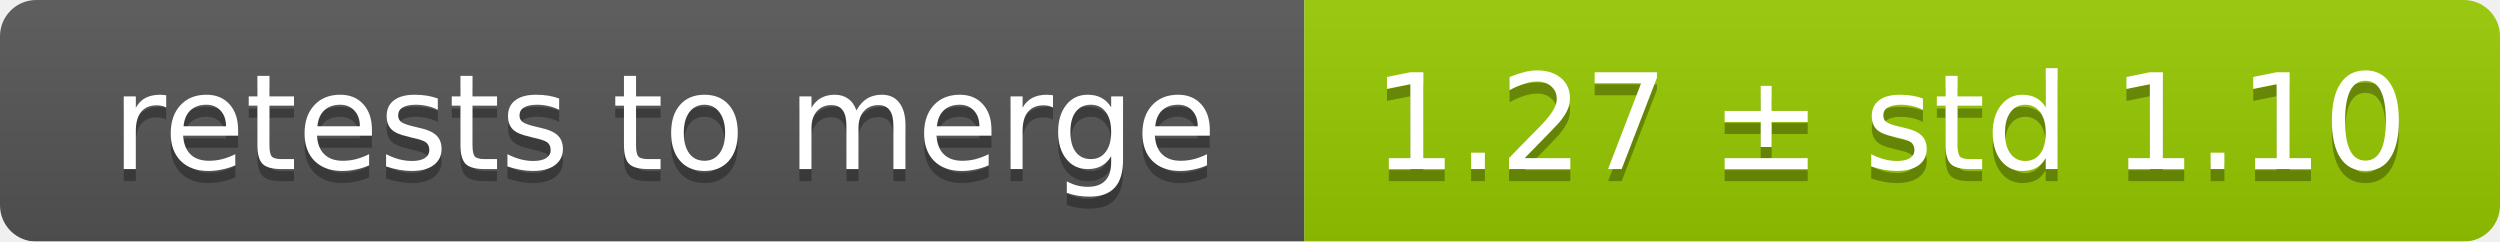
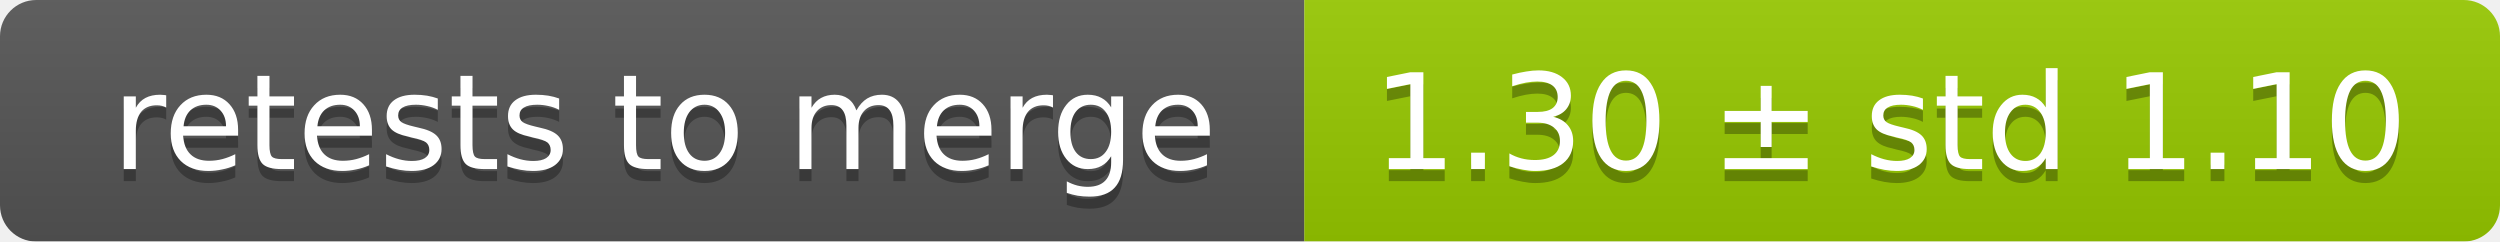
<svg xmlns="http://www.w3.org/2000/svg" width="207" height="20">
  <linearGradient id="smooth" x2="0" y2="100%">
    <stop offset="0" stop-color="#bbb" stop-opacity=".1" />
    <stop offset="1" stop-opacity=".1" />
  </linearGradient>
  <mask id="round">
    <rect width="207" height="20" rx="3" fill="#fff" />
  </mask>
  <g mask="url(#round)">
    <rect width="108" height="20" fill="#555" />
    <rect x="108" width="99" height="20" fill="#97ca00" />
    <rect width="207" height="20" fill="url(#smooth)" />
  </g>
  <g fill="#fff" text-anchor="middle" font-family="DejaVu Sans,Verdana,Geneva,sans-serif" font-size="11">
    <text x="55" y="15" fill="#010101" fill-opacity=".3">retests to merge</text>
    <text x="55" y="14">retests to merge</text>
-     <text x="156.5" y="15" fill="#010101" fill-opacity=".3">1.27 ± std 1.10</text>
-     <text x="156.5" y="14">1.27 ± std 1.10</text>
+     <text x="156.5" y="15" fill="#010101" fill-opacity=".3">1.30 ± std 1.10</text>
+     <text x="156.5" y="14">1.30 ± std 1.10</text>
  </g>
</svg>
